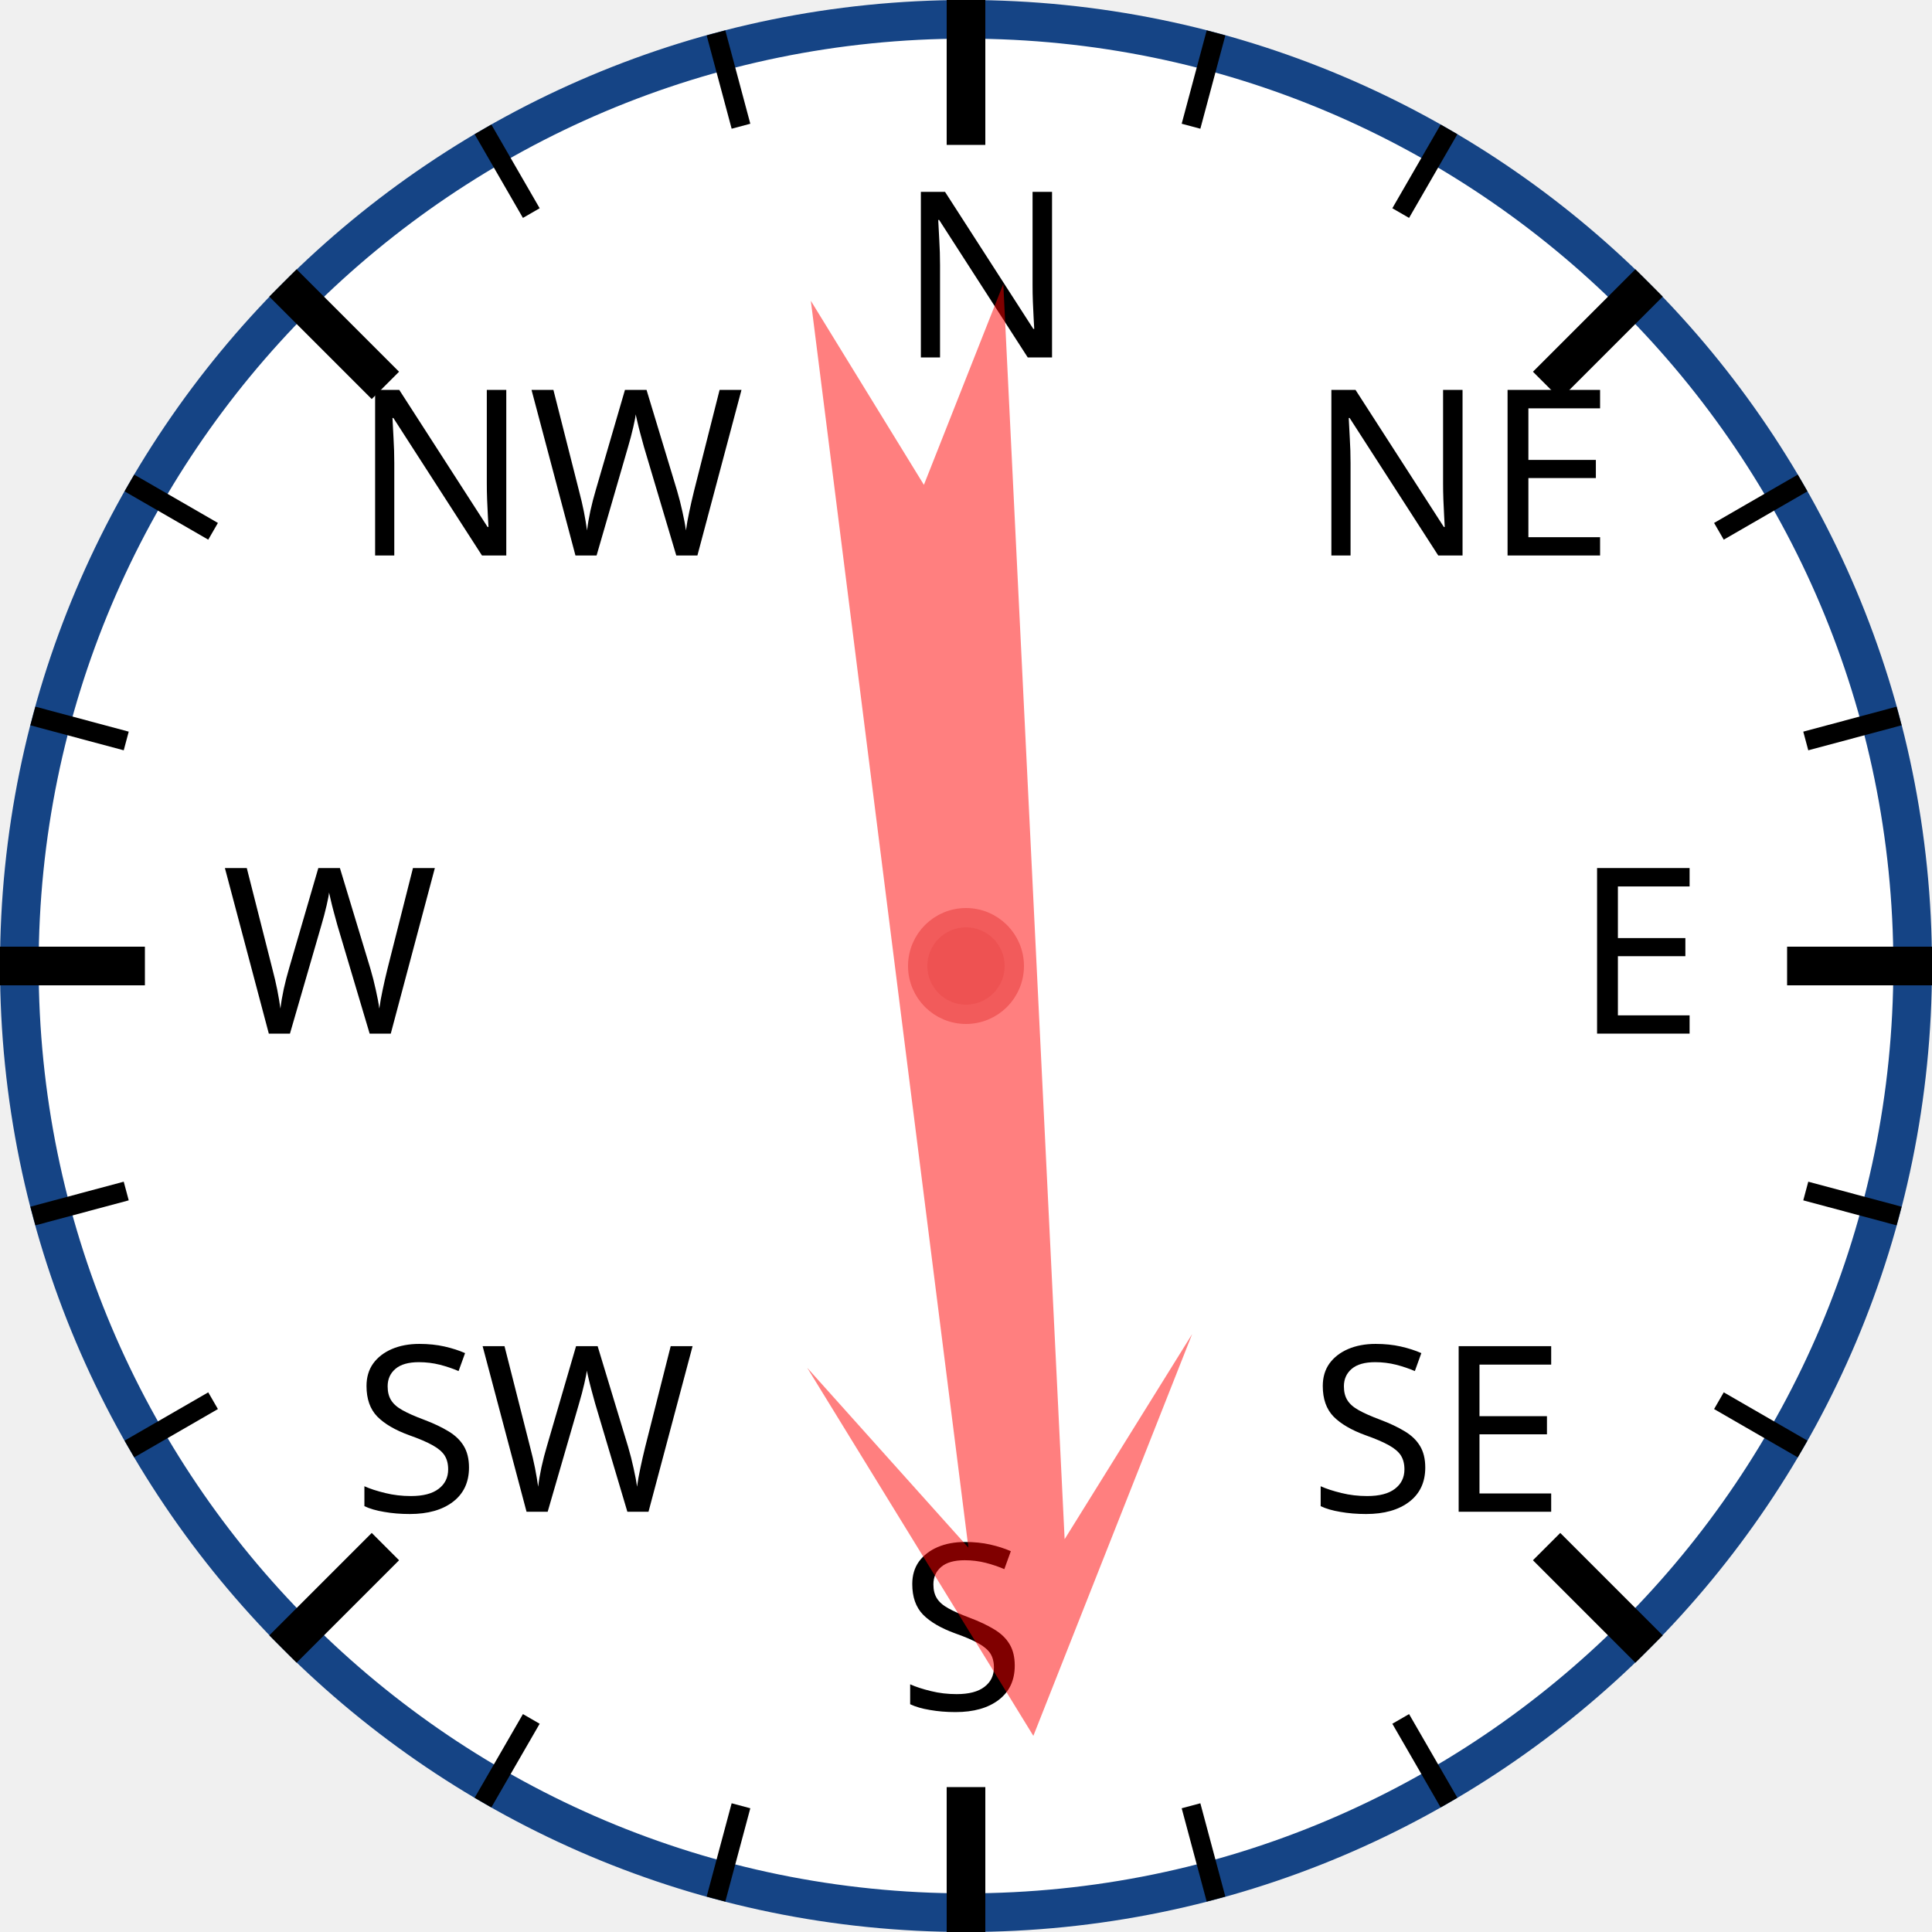
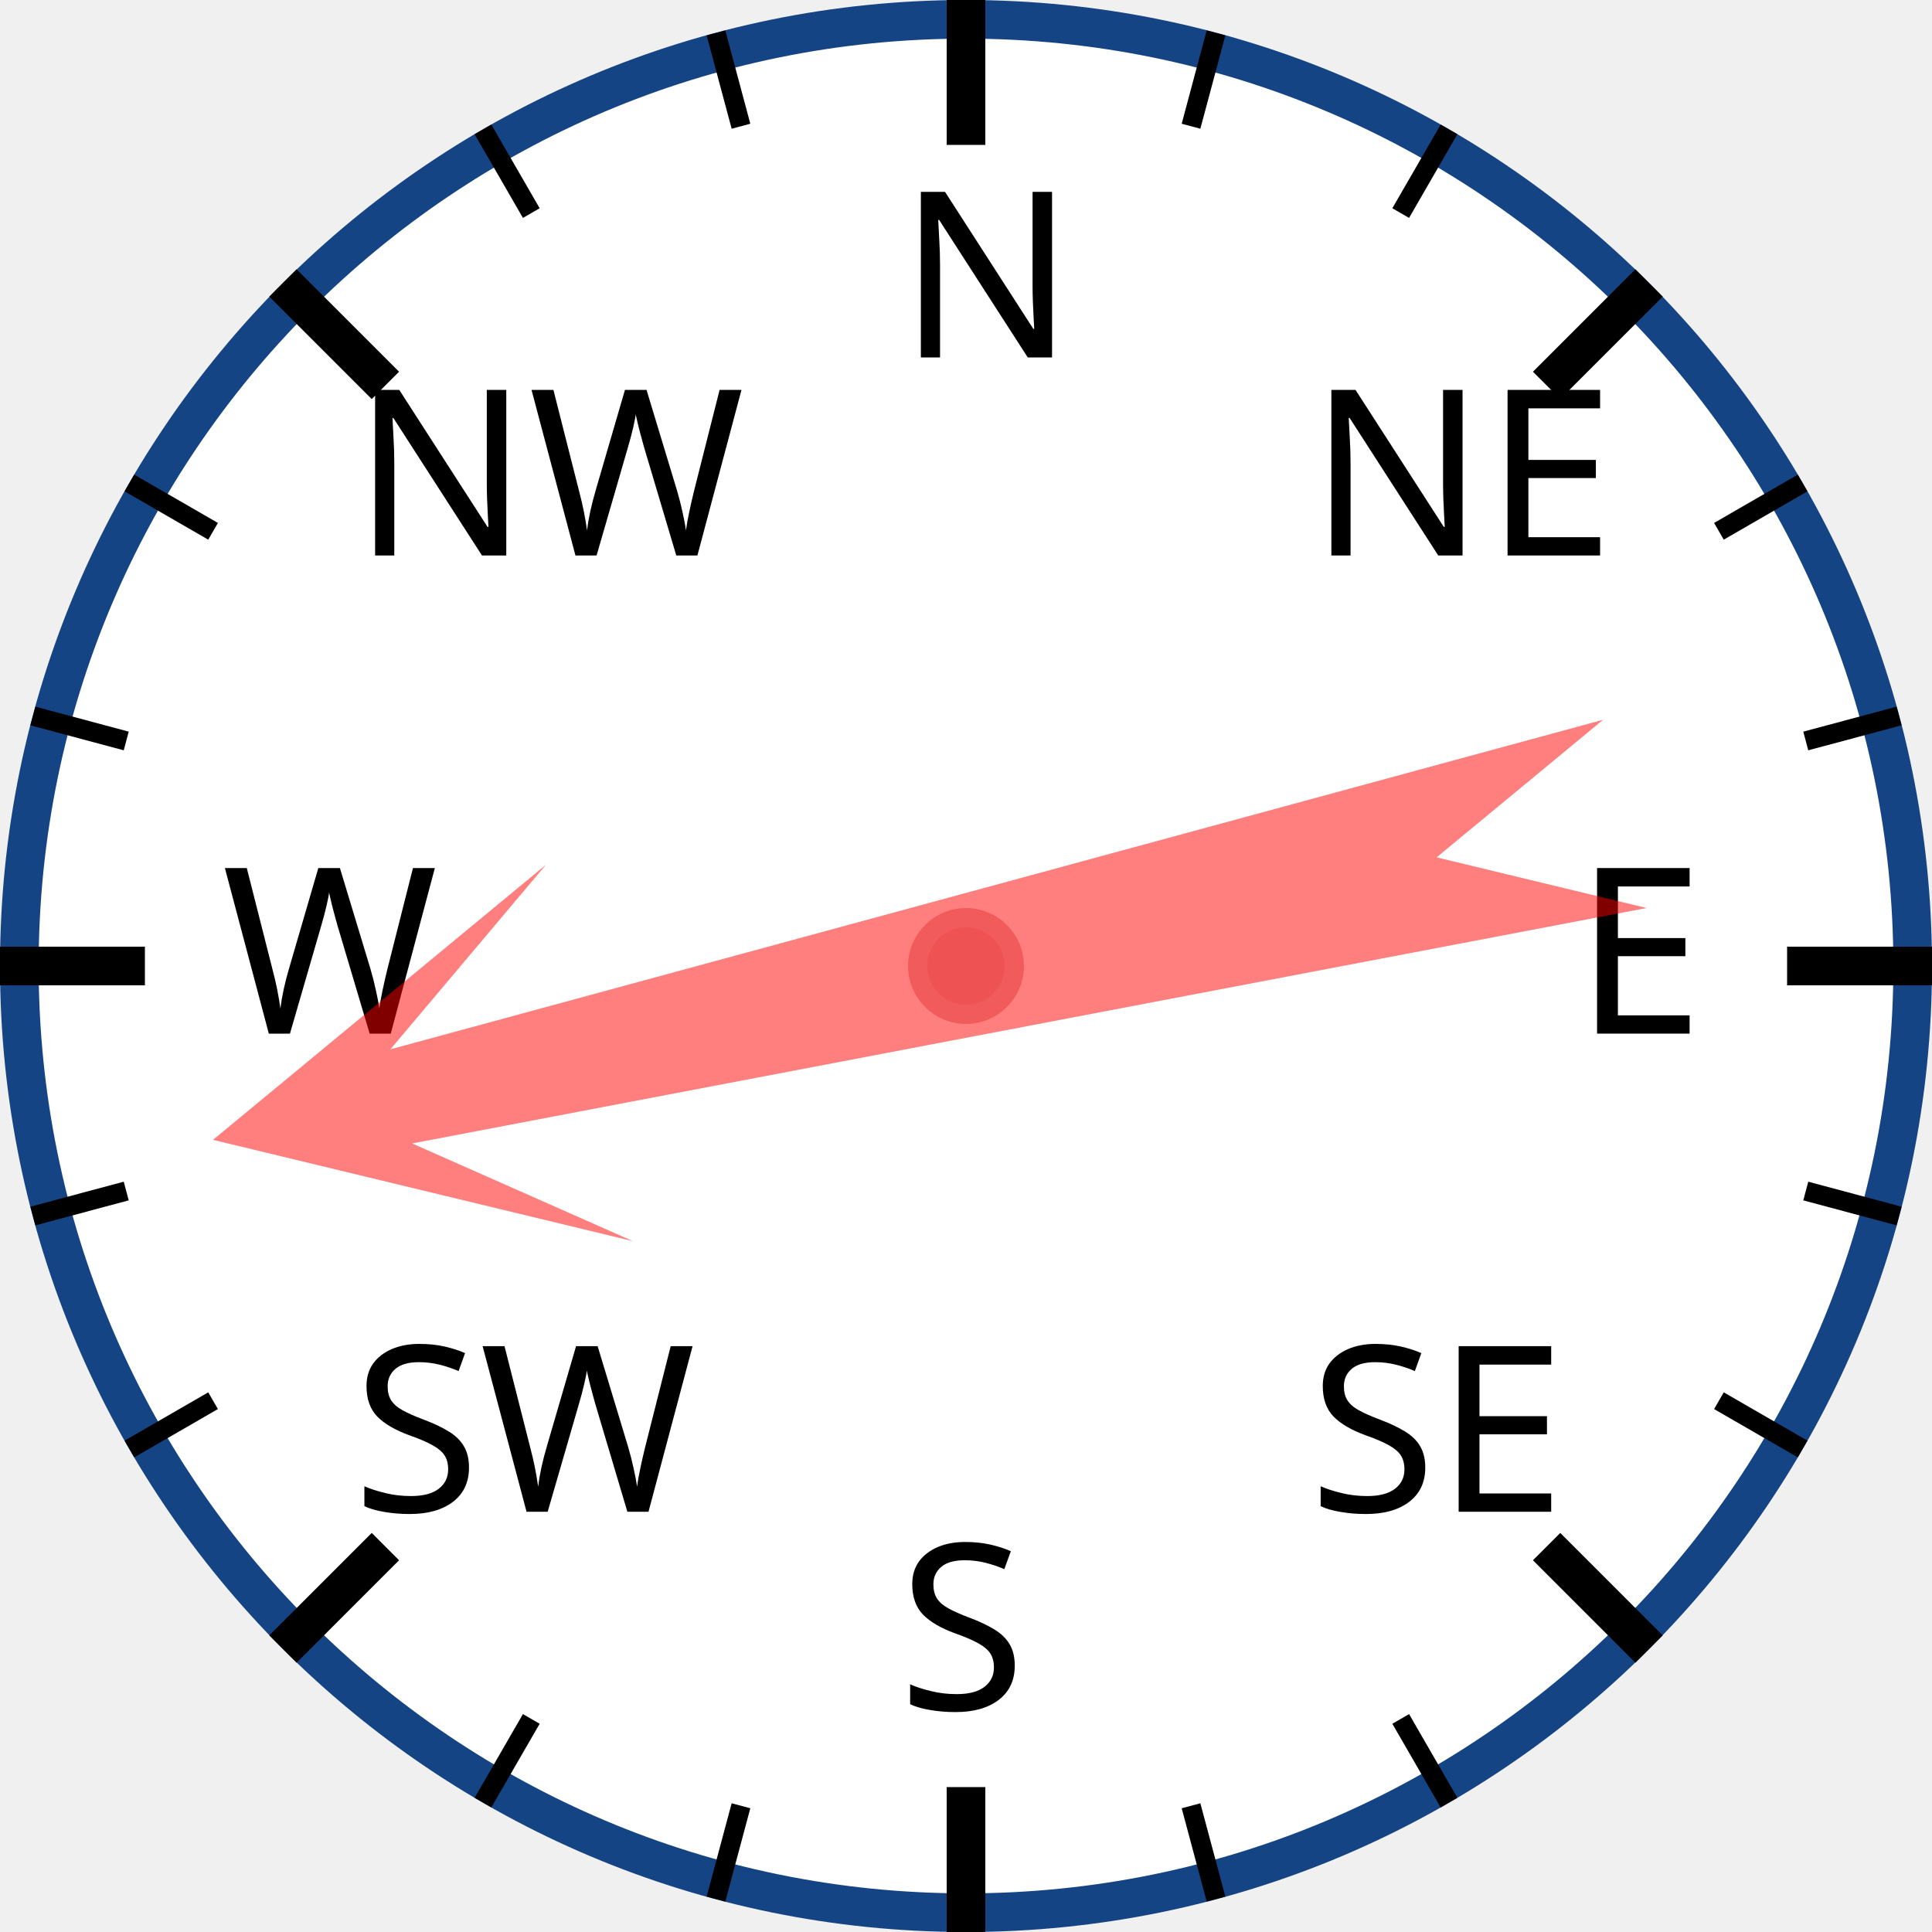
<svg xmlns="http://www.w3.org/2000/svg" width="120px" height="120px" viewBox="0 0 200 200">
  <circle cx="100" cy="100" r="98" style="fill: white; stroke: #154485; stroke-width: 4;" />
  <text x="93.0" y="37.0" style="font-family: sans-serif; font-size: 18pt;">N</text>
  <line x1="100.0" y1="0.0" x2="100.0" y2="15.0" style="stroke: black; stroke-width: 4;" />
  <line x1="74.118" y1="3.407" x2="76.706" y2="13.067" style="stroke: black; stroke-width: 2;" />
  <line x1="50" y1="13.397" x2="55" y2="22.058" style="stroke: black; stroke-width: 2;" />
  <text x="36.503" y="57.503" style="font-family: sans-serif; font-size: 18pt;">NW</text>
  <line x1="29.289" y1="29.289" x2="39.896" y2="39.896" style="stroke: black; stroke-width: 4;" />
  <line x1="13.397" y1="50" x2="22.058" y2="55" style="stroke: black; stroke-width: 2;" />
  <line x1="3.407" y1="74.118" x2="13.067" y2="76.706" style="stroke: black; stroke-width: 2;" />
  <text x="23.0" y="107.0" style="font-family: sans-serif; font-size: 18pt;">W</text>
  <line x1="0.0" y1="100.0" x2="15.0" y2="100.0" style="stroke: black; stroke-width: 4;" />
  <line x1="3.407" y1="125.882" x2="13.067" y2="123.294" style="stroke: black; stroke-width: 2;" />
  <line x1="13.397" y1="150" x2="22.058" y2="145" style="stroke: black; stroke-width: 2;" />
  <text x="36.503" y="156.497" style="font-family: sans-serif; font-size: 18pt;">SW</text>
  <line x1="29.289" y1="170.711" x2="39.896" y2="160.104" style="stroke: black; stroke-width: 4;" />
  <line x1="50" y1="186.603" x2="55" y2="177.942" style="stroke: black; stroke-width: 2;" />
  <line x1="74.118" y1="196.593" x2="76.706" y2="186.933" style="stroke: black; stroke-width: 2;" />
  <text x="93" y="177.0" style="font-family: sans-serif; font-size: 18pt;">S</text>
  <line x1="100" y1="200.0" x2="100" y2="185.0" style="stroke: black; stroke-width: 4;" />
  <line x1="125.882" y1="196.593" x2="123.294" y2="186.933" style="stroke: black; stroke-width: 2;" />
  <line x1="150.0" y1="186.603" x2="145.0" y2="177.942" style="stroke: black; stroke-width: 2;" />
  <text x="135.497" y="156.497" style="font-family: sans-serif; font-size: 18pt;">SE</text>
  <line x1="170.711" y1="170.711" x2="160.104" y2="160.104" style="stroke: black; stroke-width: 4;" />
  <line x1="186.603" y1="150" x2="177.942" y2="145" style="stroke: black; stroke-width: 2;" />
  <line x1="196.593" y1="125.882" x2="186.933" y2="123.294" style="stroke: black; stroke-width: 2;" />
  <text x="163.0" y="107" style="font-family: sans-serif; font-size: 18pt;">E</text>
  <line x1="200.0" y1="100" x2="185.0" y2="100" style="stroke: black; stroke-width: 4;" />
  <line x1="196.593" y1="74.118" x2="186.933" y2="76.706" style="stroke: black; stroke-width: 2;" />
  <line x1="186.603" y1="50" x2="177.942" y2="55" style="stroke: black; stroke-width: 2;" />
  <text x="135.497" y="57.503" style="font-family: sans-serif; font-size: 18pt;">NE</text>
  <line x1="170.711" y1="29.289" x2="160.104" y2="39.896" style="stroke: black; stroke-width: 4;" />
  <line x1="150" y1="13.397" x2="145" y2="22.058" style="stroke: black; stroke-width: 2;" />
  <line x1="125.882" y1="3.407" x2="123.294" y2="13.067" style="stroke: black; stroke-width: 2;" />
-   <polygon points="100 20 120 60 105 40 110 170 100 150 90 170 95 40 80 60" style="fill: red; fill-opacity: 0.5;" transform="rotate(175,100,100)" />
+   <polygon points="100 20 120 60 105 40 110 170 100 150 90 170 95 40 80 60" style="fill: red; fill-opacity: 0.5;" transform="rotate(257,100,100)" />
  <circle cx="100" cy="100" r="5" style="fill: #EE5252; stroke: #F25B5B; stroke-width: 2;" />
</svg>
